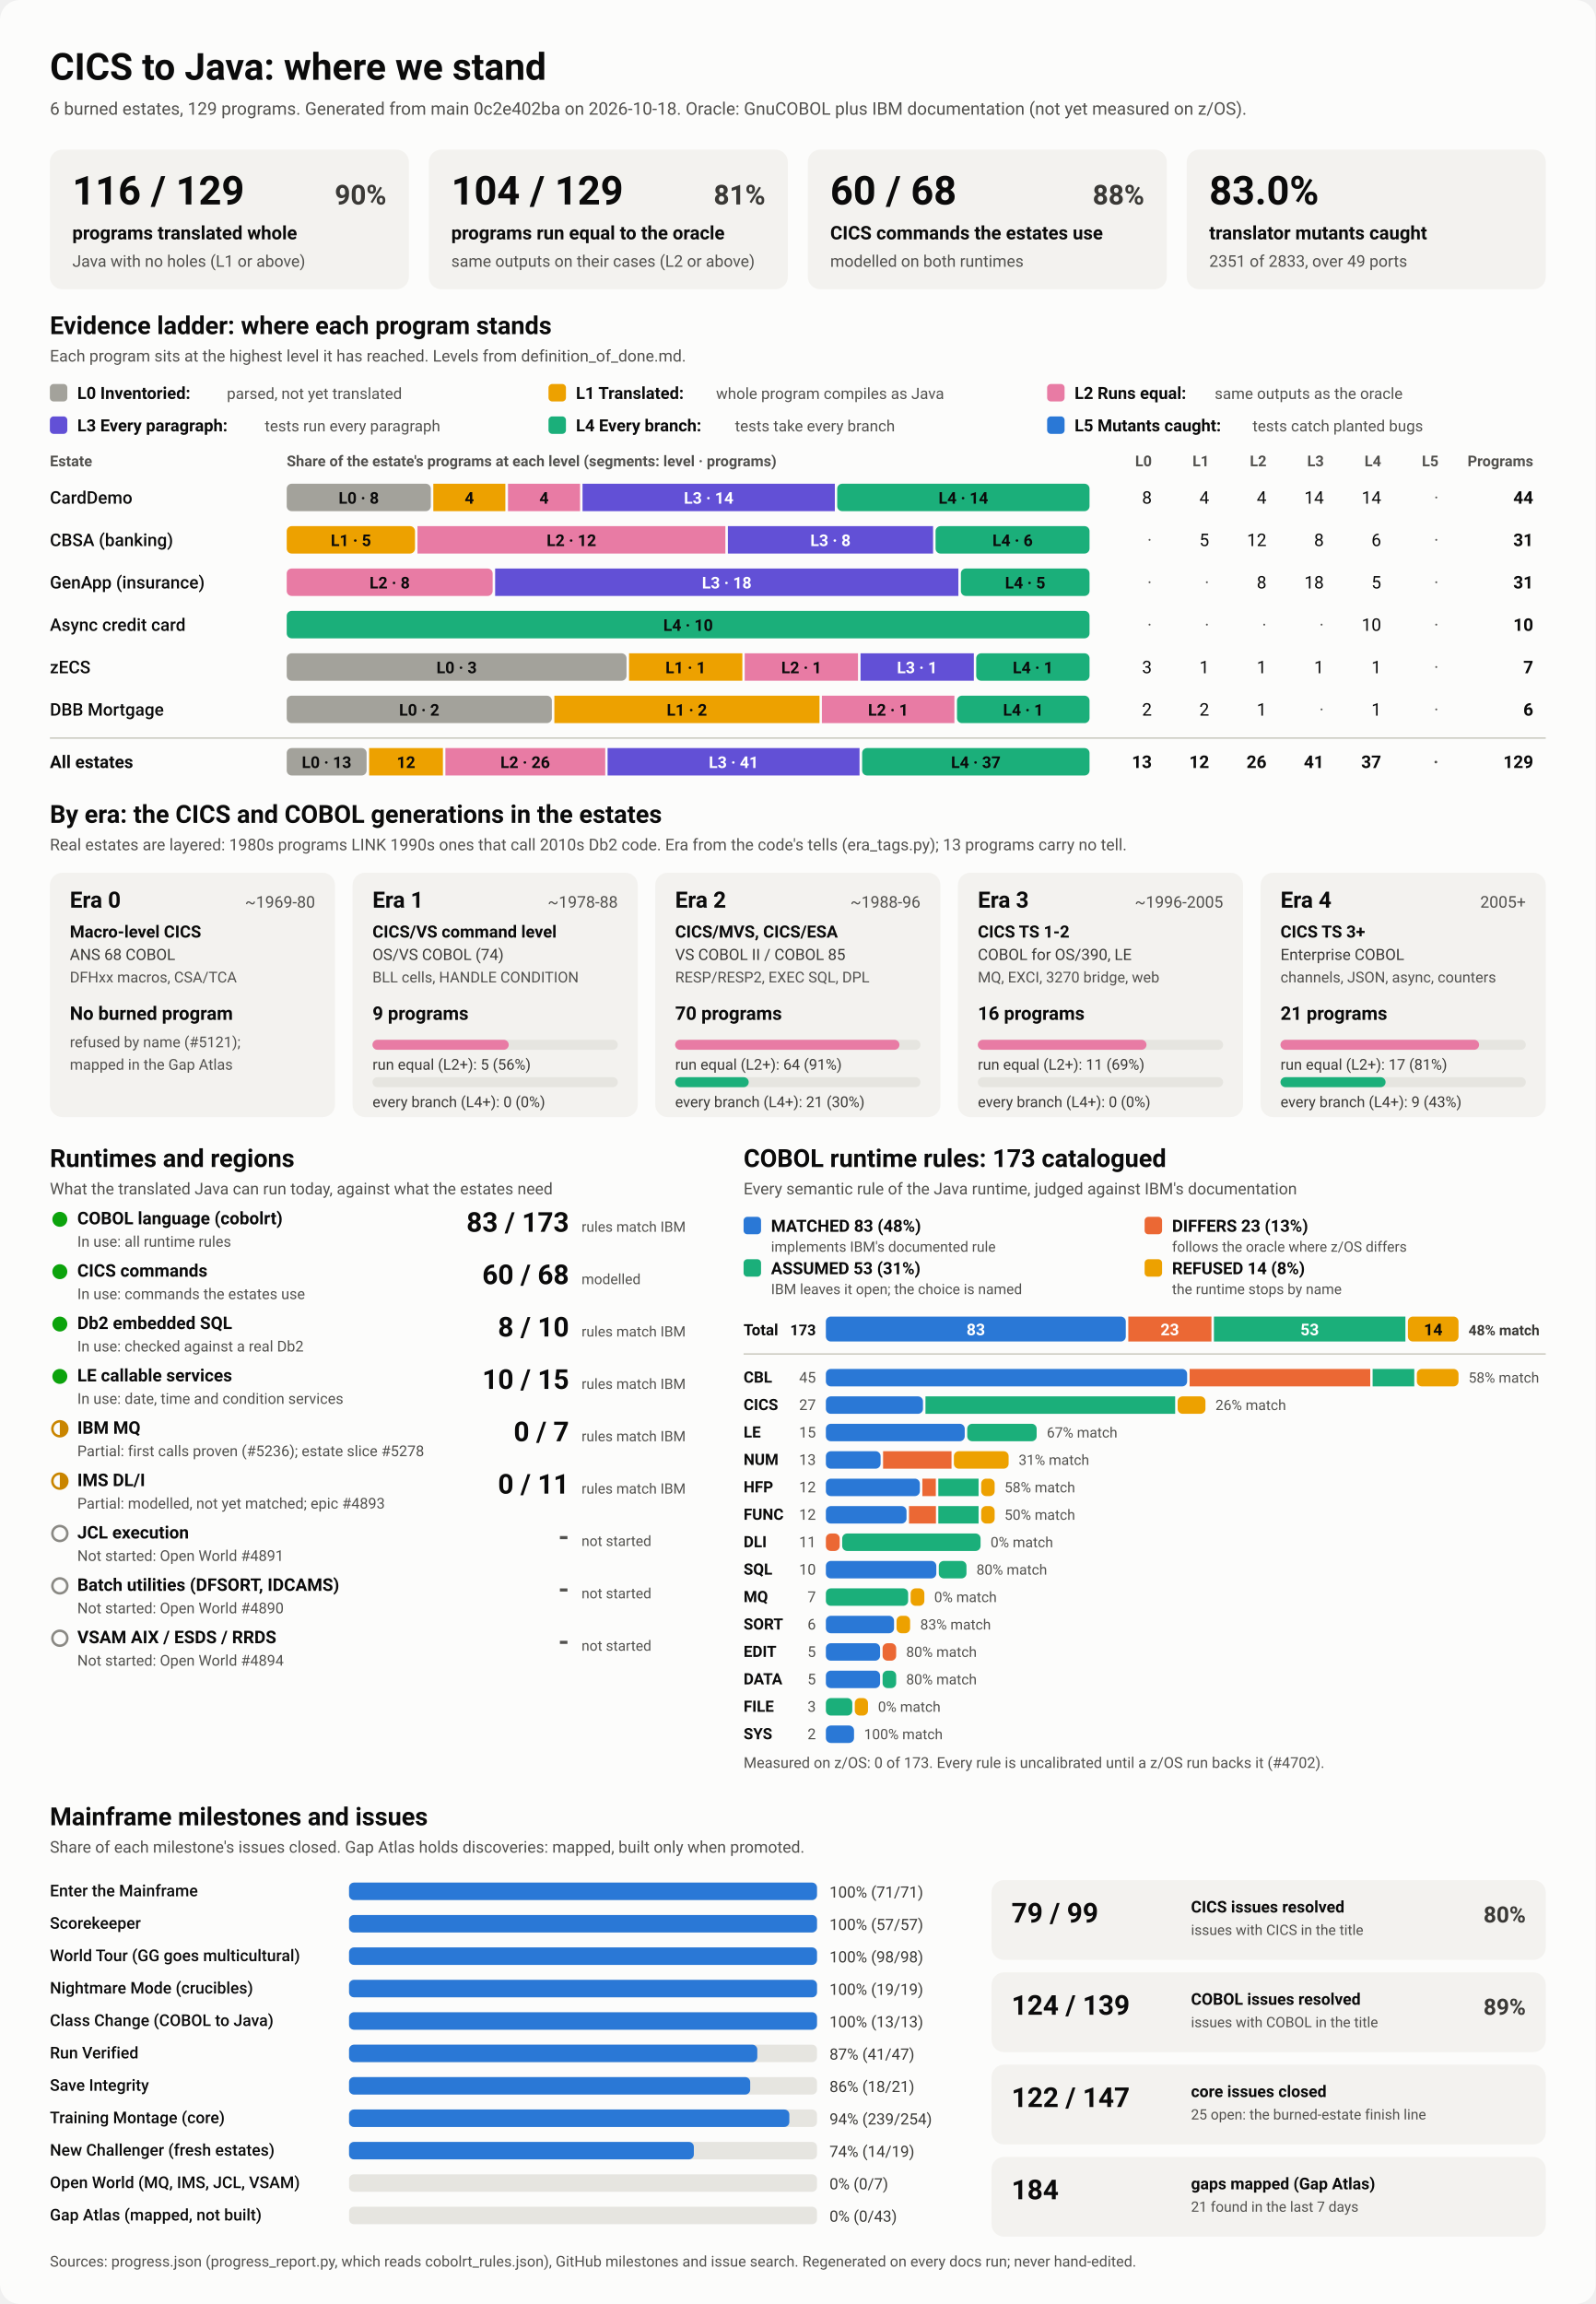
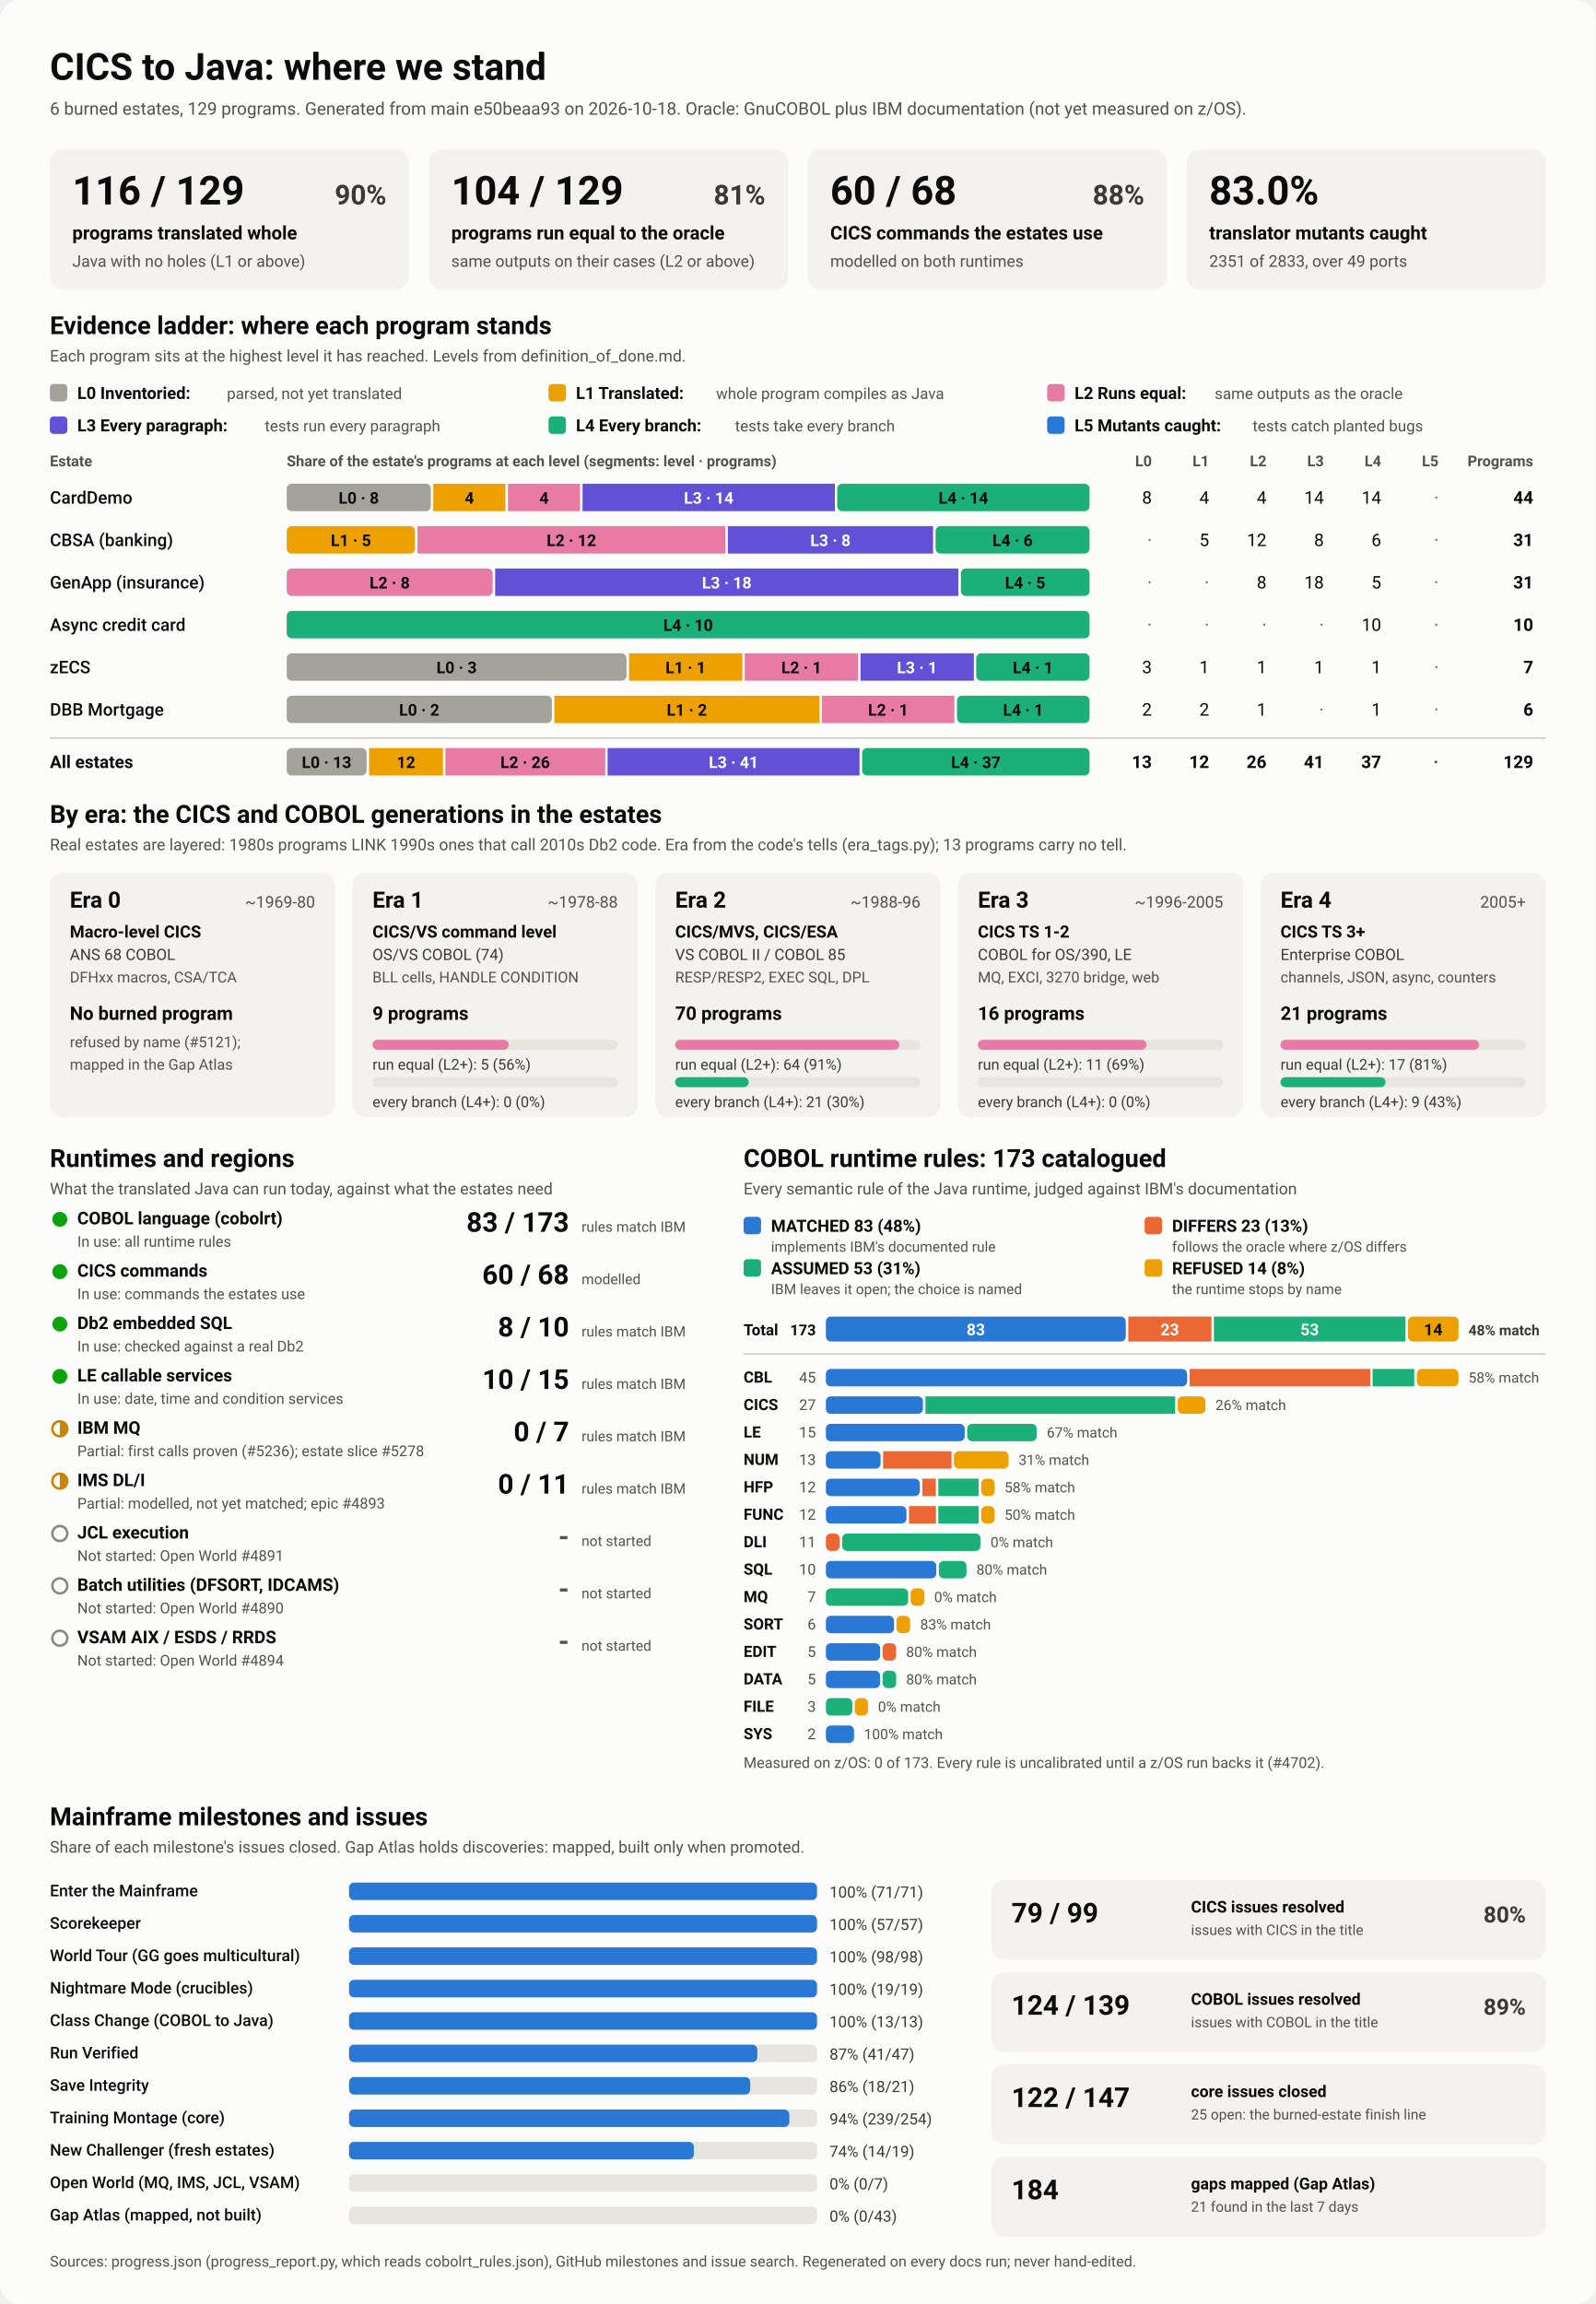
<svg xmlns="http://www.w3.org/2000/svg" viewBox="0 0 1280 1848" width="1280" height="1848" role="img" aria-labelledby="ttl">
  <style>
    svg { font-family: system-ui, -apple-system, 'Segoe UI', Roboto, Helvetica, Arial, sans-serif; }
    .bg { fill: #fcfcfb; }
    .card { fill: #f3f2ef; }
    .track { fill: #e6e5e0; }
    .rule { stroke: #c3c2b7; stroke-width: 1; }
    .t1 { fill: #0b0b0b; } .t2 { fill: #3a3936; } .t3 { fill: #52514e; }
    .on-dark { fill: #ffffff; } .on-light { fill: #0b0b0b; }
    .lv0 { fill: #a3a29b; } .lv1 { fill: #eda100; } .lv2 { fill: #e87ba4; } .lv3 { fill: #6250d6; } .lv4 { fill: #1baf7a; } .lv5 { fill: #2a78d6; } 
    .s0 { fill: #2a78d6; } .s1 { fill: #eb6834; } .s2 { fill: #1baf7a; } .s3 { fill: #eda100; } 
    .prog { fill: #2a78d6; }
    .st-good { fill: #0ca30c; } .st-warn { fill: none; stroke: #c98500; stroke-width: 2; }
    .st-warn-fill { fill: #c98500; } .st-none { fill: none; stroke: #8a8984; stroke-width: 2; }
    @media (prefers-color-scheme: dark) {
      .bg { fill: #1a1a19; } .card { fill: #242422; } .track { fill: #383835; } .rule { stroke: #52514e; }
      .t1 { fill: #f0efec; } .t2 { fill: #dddcd6; } .t3 { fill: #c3c2b7; }
      .on-light { fill: #0b0b0b; } .prog { fill: #3987e5; }
      .lv0 { fill: #6b6a64; } .lv1 { fill: #c98500; } .lv2 { fill: #d55181; } .lv3 { fill: #9085e9; } .lv4 { fill: #199e70; } .lv5 { fill: #3987e5; } 
      .s0 { fill: #3987e5; } .s1 { fill: #d95926; } .s2 { fill: #199e70; } .s3 { fill: #c98500; } 
    }
  </style>
  <rect class="bg" width="1280" height="1848" rx="16" />
  <text x="40.0" y="64.0" class="t1" font-size="30" font-weight="700" text-anchor="start">CICS to Java: where we stand</text>
-   <text x="40.0" y="92.0" class="t3" font-size="14" font-weight="400" text-anchor="start">6 burned estates, 129 programs. Generated from main 0c2e402ba on 2026-10-18. Oracle: GnuCOBOL plus IBM documentation (not yet measured on z/OS).</text>
+   <text x="40.0" y="92.0" class="t3" font-size="14" font-weight="400" text-anchor="start">6 burned estates, 129 programs. Generated from main e50beaa93 on 2026-10-18. Oracle: GnuCOBOL plus IBM documentation (not yet measured on z/OS).</text>
  <rect x="40.0" y="120.0" width="288.0" height="112.0" rx="10" class="card" />
  <text x="58.0" y="164.0" class="t1" font-size="32" font-weight="700" text-anchor="start">116 / 129</text>
  <text x="310.0" y="164.0" class="t2" font-size="22" font-weight="600" text-anchor="end">90%</text>
  <text x="58.0" y="192.0" class="t1" font-size="15" font-weight="600" text-anchor="start">programs translated whole</text>
  <text x="58.0" y="214.0" class="t3" font-size="13" font-weight="400" text-anchor="start">Java with no holes (L1 or above)</text>
  <rect x="344.0" y="120.0" width="288.0" height="112.0" rx="10" class="card" />
  <text x="362.0" y="164.0" class="t1" font-size="32" font-weight="700" text-anchor="start">104 / 129</text>
  <text x="614.0" y="164.0" class="t2" font-size="22" font-weight="600" text-anchor="end">81%</text>
  <text x="362.0" y="192.0" class="t1" font-size="15" font-weight="600" text-anchor="start">programs run equal to the oracle</text>
  <text x="362.0" y="214.0" class="t3" font-size="13" font-weight="400" text-anchor="start">same outputs on their cases (L2 or above)</text>
  <rect x="648.0" y="120.0" width="288.0" height="112.0" rx="10" class="card" />
  <text x="666.0" y="164.0" class="t1" font-size="32" font-weight="700" text-anchor="start">60 / 68</text>
  <text x="918.0" y="164.0" class="t2" font-size="22" font-weight="600" text-anchor="end">88%</text>
  <text x="666.0" y="192.0" class="t1" font-size="15" font-weight="600" text-anchor="start">CICS commands the estates use</text>
  <text x="666.0" y="214.0" class="t3" font-size="13" font-weight="400" text-anchor="start">modelled on both runtimes</text>
  <rect x="952.0" y="120.0" width="288.0" height="112.0" rx="10" class="card" />
  <text x="970.0" y="164.0" class="t1" font-size="32" font-weight="700" text-anchor="start">83.0%</text>
  <text x="970.0" y="192.0" class="t1" font-size="15" font-weight="600" text-anchor="start">translator mutants caught</text>
  <text x="970.0" y="214.0" class="t3" font-size="13" font-weight="400" text-anchor="start">2351 of 2833, over 49 ports</text>
  <text x="40.0" y="268.0" class="t1" font-size="20" font-weight="700" text-anchor="start">Evidence ladder: where each program stands</text>
  <text x="40.0" y="290.0" class="t3" font-size="13" font-weight="400" text-anchor="start">Each program sits at the highest level it has reached. Levels from definition_of_done.md.</text>
  <rect x="40.0" y="308.0" width="14.0" height="14.0" rx="3" class="lv0" />
  <text x="62.0" y="320.0" class="t1" font-size="13.5" font-weight="600" text-anchor="start">L0 Inventoried:</text>
  <text x="182.0" y="320.0" class="t3" font-size="12.5" font-weight="400" text-anchor="start">parsed, not yet translated</text>
  <rect x="440.0" y="308.0" width="14.0" height="14.0" rx="3" class="lv1" />
  <text x="462.0" y="320.0" class="t1" font-size="13.5" font-weight="600" text-anchor="start">L1 Translated:</text>
  <text x="574.4" y="320.0" class="t3" font-size="12.5" font-weight="400" text-anchor="start">whole program compiles as Java</text>
  <rect x="840.0" y="308.0" width="14.0" height="14.0" rx="3" class="lv2" />
  <text x="862.0" y="320.0" class="t1" font-size="13.5" font-weight="600" text-anchor="start">L2 Runs equal:</text>
  <text x="974.4" y="320.0" class="t3" font-size="12.5" font-weight="400" text-anchor="start">same outputs as the oracle</text>
  <rect x="40.0" y="334.0" width="14.0" height="14.0" rx="3" class="lv3" />
  <text x="62.0" y="346.0" class="t1" font-size="13.5" font-weight="600" text-anchor="start">L3 Every paragraph:</text>
  <text x="212.4" y="346.0" class="t3" font-size="12.5" font-weight="400" text-anchor="start">tests run every paragraph</text>
  <rect x="440.0" y="334.0" width="14.0" height="14.0" rx="3" class="lv4" />
  <text x="462.0" y="346.0" class="t1" font-size="13.5" font-weight="600" text-anchor="start">L4 Every branch:</text>
  <text x="589.6" y="346.0" class="t3" font-size="12.5" font-weight="400" text-anchor="start">tests take every branch</text>
  <rect x="840.0" y="334.0" width="14.0" height="14.0" rx="3" class="lv5" />
  <text x="862.0" y="346.0" class="t1" font-size="13.5" font-weight="600" text-anchor="start">L5 Mutants caught:</text>
  <text x="1004.8" y="346.0" class="t3" font-size="12.5" font-weight="400" text-anchor="start">tests catch planted bugs</text>
  <text x="40.0" y="374.0" class="t3" font-size="12" font-weight="600" text-anchor="start">Estate</text>
  <text x="230.0" y="374.0" class="t3" font-size="12" font-weight="600" text-anchor="start">Share of the estate's programs at each level (segments: level · programs)</text>
  <text x="924.0" y="374.0" class="t3" font-size="12" font-weight="600" text-anchor="end">L0</text>
  <text x="970.0" y="374.0" class="t3" font-size="12" font-weight="600" text-anchor="end">L1</text>
  <text x="1016.0" y="374.0" class="t3" font-size="12" font-weight="600" text-anchor="end">L2</text>
  <text x="1062.0" y="374.0" class="t3" font-size="12" font-weight="600" text-anchor="end">L3</text>
  <text x="1108.0" y="374.0" class="t3" font-size="12" font-weight="600" text-anchor="end">L4</text>
  <text x="1154.0" y="374.0" class="t3" font-size="12" font-weight="600" text-anchor="end">L5</text>
  <text x="1230.0" y="374.0" class="t3" font-size="12" font-weight="600" text-anchor="end">Programs</text>
  <text x="40.0" y="404.0" class="t1" font-size="14" font-weight="500" text-anchor="start">CardDemo</text>
  <rect x="230.0" y="388.0" width="115.6" height="22.0" rx="4" class="lv0" />
  <text x="287.8" y="404.0" class="on-light" font-size="13" font-weight="600" text-anchor="middle">L0 · 8</text>
  <rect x="347.6" y="388.0" width="57.8" height="22.0" rx="0" class="lv1" />
  <text x="376.5" y="404.0" class="on-light" font-size="13" font-weight="600" text-anchor="middle">4</text>
  <rect x="407.5" y="388.0" width="57.8" height="22.0" rx="0" class="lv2" />
  <text x="436.4" y="404.0" class="on-light" font-size="13" font-weight="600" text-anchor="middle">4</text>
  <rect x="467.3" y="388.0" width="202.4" height="22.0" rx="0" class="lv3" />
  <text x="568.5" y="404.0" class="on-dark" font-size="13" font-weight="600" text-anchor="middle">L3 · 14</text>
  <rect x="671.6" y="388.0" width="202.4" height="22.0" rx="4" class="lv4" />
  <text x="772.8" y="404.0" class="on-light" font-size="13" font-weight="600" text-anchor="middle">L4 · 14</text>
  <text x="924.0" y="404.0" class="t1" font-size="14" font-weight="400" text-anchor="end">8</text>
  <text x="970.0" y="404.0" class="t1" font-size="14" font-weight="400" text-anchor="end">4</text>
  <text x="1016.0" y="404.0" class="t1" font-size="14" font-weight="400" text-anchor="end">4</text>
  <text x="1062.0" y="404.0" class="t1" font-size="14" font-weight="400" text-anchor="end">14</text>
  <text x="1108.0" y="404.0" class="t1" font-size="14" font-weight="400" text-anchor="end">14</text>
  <text x="1154.0" y="404.0" class="t3" font-size="14" font-weight="400" text-anchor="end">·</text>
  <text x="1230.0" y="404.0" class="t1" font-size="14" font-weight="700" text-anchor="end">44</text>
  <text x="40.0" y="438.0" class="t1" font-size="14" font-weight="500" text-anchor="start">CBSA (banking)</text>
  <rect x="230.0" y="422.0" width="102.9" height="22.0" rx="4" class="lv1" />
  <text x="281.5" y="438.0" class="on-light" font-size="13" font-weight="600" text-anchor="middle">L1 · 5</text>
  <rect x="334.9" y="422.0" width="247.0" height="22.0" rx="0" class="lv2" />
  <text x="458.4" y="438.0" class="on-light" font-size="13" font-weight="600" text-anchor="middle">L2 · 12</text>
  <rect x="583.9" y="422.0" width="164.6" height="22.0" rx="0" class="lv3" />
  <text x="666.2" y="438.0" class="on-dark" font-size="13" font-weight="600" text-anchor="middle">L3 · 8</text>
  <rect x="750.5" y="422.0" width="123.5" height="22.0" rx="4" class="lv4" />
  <text x="812.3" y="438.0" class="on-light" font-size="13" font-weight="600" text-anchor="middle">L4 · 6</text>
  <text x="924.0" y="438.0" class="t3" font-size="14" font-weight="400" text-anchor="end">·</text>
  <text x="970.0" y="438.0" class="t1" font-size="14" font-weight="400" text-anchor="end">5</text>
  <text x="1016.0" y="438.0" class="t1" font-size="14" font-weight="400" text-anchor="end">12</text>
  <text x="1062.0" y="438.0" class="t1" font-size="14" font-weight="400" text-anchor="end">8</text>
  <text x="1108.0" y="438.0" class="t1" font-size="14" font-weight="400" text-anchor="end">6</text>
  <text x="1154.0" y="438.0" class="t3" font-size="14" font-weight="400" text-anchor="end">·</text>
  <text x="1230.0" y="438.0" class="t1" font-size="14" font-weight="700" text-anchor="end">31</text>
  <text x="40.0" y="472.0" class="t1" font-size="14" font-weight="500" text-anchor="start">GenApp (insurance)</text>
  <rect x="230.0" y="456.0" width="165.2" height="22.0" rx="4" class="lv2" />
  <text x="312.6" y="472.0" class="on-light" font-size="13" font-weight="600" text-anchor="middle">L2 · 8</text>
  <rect x="397.2" y="456.0" width="371.6" height="22.0" rx="0" class="lv3" />
  <text x="583.0" y="472.0" class="on-dark" font-size="13" font-weight="600" text-anchor="middle">L3 · 18</text>
  <rect x="770.8" y="456.0" width="103.2" height="22.0" rx="4" class="lv4" />
  <text x="822.4" y="472.0" class="on-light" font-size="13" font-weight="600" text-anchor="middle">L4 · 5</text>
  <text x="924.0" y="472.0" class="t3" font-size="14" font-weight="400" text-anchor="end">·</text>
  <text x="970.0" y="472.0" class="t3" font-size="14" font-weight="400" text-anchor="end">·</text>
  <text x="1016.0" y="472.0" class="t1" font-size="14" font-weight="400" text-anchor="end">8</text>
  <text x="1062.0" y="472.0" class="t1" font-size="14" font-weight="400" text-anchor="end">18</text>
  <text x="1108.0" y="472.0" class="t1" font-size="14" font-weight="400" text-anchor="end">5</text>
  <text x="1154.0" y="472.0" class="t3" font-size="14" font-weight="400" text-anchor="end">·</text>
  <text x="1230.0" y="472.0" class="t1" font-size="14" font-weight="700" text-anchor="end">31</text>
  <text x="40.0" y="506.0" class="t1" font-size="14" font-weight="500" text-anchor="start">Async credit card</text>
  <rect x="230.0" y="490.0" width="644.0" height="22.0" rx="4" class="lv4" />
  <text x="552.0" y="506.0" class="on-light" font-size="13" font-weight="600" text-anchor="middle">L4 · 10</text>
  <text x="924.0" y="506.0" class="t3" font-size="14" font-weight="400" text-anchor="end">·</text>
  <text x="970.0" y="506.0" class="t3" font-size="14" font-weight="400" text-anchor="end">·</text>
  <text x="1016.0" y="506.0" class="t3" font-size="14" font-weight="400" text-anchor="end">·</text>
  <text x="1062.0" y="506.0" class="t3" font-size="14" font-weight="400" text-anchor="end">·</text>
  <text x="1108.0" y="506.0" class="t1" font-size="14" font-weight="400" text-anchor="end">10</text>
  <text x="1154.0" y="506.0" class="t3" font-size="14" font-weight="400" text-anchor="end">·</text>
  <text x="1230.0" y="506.0" class="t1" font-size="14" font-weight="700" text-anchor="end">10</text>
  <text x="40.0" y="540.0" class="t1" font-size="14" font-weight="500" text-anchor="start">zECS</text>
  <rect x="230.0" y="524.0" width="272.6" height="22.0" rx="4" class="lv0" />
  <text x="366.3" y="540.0" class="on-light" font-size="13" font-weight="600" text-anchor="middle">L0 · 3</text>
  <rect x="504.6" y="524.0" width="90.9" height="22.0" rx="0" class="lv1" />
  <text x="550.0" y="540.0" class="on-light" font-size="13" font-weight="600" text-anchor="middle">L1 · 1</text>
  <rect x="597.4" y="524.0" width="90.9" height="22.0" rx="0" class="lv2" />
  <text x="642.9" y="540.0" class="on-light" font-size="13" font-weight="600" text-anchor="middle">L2 · 1</text>
  <rect x="690.3" y="524.0" width="90.9" height="22.0" rx="0" class="lv3" />
  <text x="735.7" y="540.0" class="on-dark" font-size="13" font-weight="600" text-anchor="middle">L3 · 1</text>
  <rect x="783.1" y="524.0" width="90.9" height="22.0" rx="4" class="lv4" />
  <text x="828.6" y="540.0" class="on-light" font-size="13" font-weight="600" text-anchor="middle">L4 · 1</text>
  <text x="924.0" y="540.0" class="t1" font-size="14" font-weight="400" text-anchor="end">3</text>
  <text x="970.0" y="540.0" class="t1" font-size="14" font-weight="400" text-anchor="end">1</text>
  <text x="1016.0" y="540.0" class="t1" font-size="14" font-weight="400" text-anchor="end">1</text>
  <text x="1062.0" y="540.0" class="t1" font-size="14" font-weight="400" text-anchor="end">1</text>
  <text x="1108.0" y="540.0" class="t1" font-size="14" font-weight="400" text-anchor="end">1</text>
  <text x="1154.0" y="540.0" class="t3" font-size="14" font-weight="400" text-anchor="end">·</text>
  <text x="1230.0" y="540.0" class="t1" font-size="14" font-weight="700" text-anchor="end">7</text>
  <text x="40.0" y="574.0" class="t1" font-size="14" font-weight="500" text-anchor="start">DBB Mortgage</text>
  <rect x="230.0" y="558.0" width="212.7" height="22.0" rx="4" class="lv0" />
  <text x="336.3" y="574.0" class="on-light" font-size="13" font-weight="600" text-anchor="middle">L0 · 2</text>
  <rect x="444.7" y="558.0" width="212.7" height="22.0" rx="0" class="lv1" />
  <text x="551.0" y="574.0" class="on-light" font-size="13" font-weight="600" text-anchor="middle">L1 · 2</text>
  <rect x="659.3" y="558.0" width="106.3" height="22.0" rx="0" class="lv2" />
  <text x="712.5" y="574.0" class="on-light" font-size="13" font-weight="600" text-anchor="middle">L2 · 1</text>
  <rect x="767.7" y="558.0" width="106.3" height="22.0" rx="4" class="lv4" />
  <text x="820.8" y="574.0" class="on-light" font-size="13" font-weight="600" text-anchor="middle">L4 · 1</text>
  <text x="924.0" y="574.0" class="t1" font-size="14" font-weight="400" text-anchor="end">2</text>
  <text x="970.0" y="574.0" class="t1" font-size="14" font-weight="400" text-anchor="end">2</text>
  <text x="1016.0" y="574.0" class="t1" font-size="14" font-weight="400" text-anchor="end">1</text>
  <text x="1062.0" y="574.0" class="t3" font-size="14" font-weight="400" text-anchor="end">·</text>
  <text x="1108.0" y="574.0" class="t1" font-size="14" font-weight="400" text-anchor="end">1</text>
  <text x="1154.0" y="574.0" class="t3" font-size="14" font-weight="400" text-anchor="end">·</text>
  <text x="1230.0" y="574.0" class="t1" font-size="14" font-weight="700" text-anchor="end">6</text>
  <line x1="40" x2="1240" y1="592" y2="592" class="rule" />
  <text x="40.0" y="616.0" class="t1" font-size="14" font-weight="700" text-anchor="start">All estates</text>
  <rect x="230.0" y="600.0" width="64.1" height="22.0" rx="4" class="lv0" />
  <text x="262.0" y="616.0" class="on-light" font-size="13" font-weight="600" text-anchor="middle">L0 · 13</text>
  <rect x="296.1" y="600.0" width="59.2" height="22.0" rx="0" class="lv1" />
  <text x="325.7" y="616.0" class="on-light" font-size="13" font-weight="600" text-anchor="middle">12</text>
  <rect x="357.3" y="600.0" width="128.2" height="22.0" rx="0" class="lv2" />
  <text x="421.3" y="616.0" class="on-light" font-size="13" font-weight="600" text-anchor="middle">L2 · 26</text>
  <rect x="487.4" y="600.0" width="202.1" height="22.0" rx="0" class="lv3" />
  <text x="588.5" y="616.0" class="on-dark" font-size="13" font-weight="600" text-anchor="middle">L3 · 41</text>
  <rect x="691.6" y="600.0" width="182.4" height="22.0" rx="4" class="lv4" />
  <text x="782.8" y="616.0" class="on-light" font-size="13" font-weight="600" text-anchor="middle">L4 · 37</text>
  <text x="924.0" y="616.0" class="t1" font-size="14" font-weight="700" text-anchor="end">13</text>
  <text x="970.0" y="616.0" class="t1" font-size="14" font-weight="700" text-anchor="end">12</text>
  <text x="1016.0" y="616.0" class="t1" font-size="14" font-weight="700" text-anchor="end">26</text>
  <text x="1062.0" y="616.0" class="t1" font-size="14" font-weight="700" text-anchor="end">41</text>
  <text x="1108.0" y="616.0" class="t1" font-size="14" font-weight="700" text-anchor="end">37</text>
  <text x="1154.0" y="616.0" class="t3" font-size="14" font-weight="700" text-anchor="end">·</text>
  <text x="1230.0" y="616.0" class="t1" font-size="14" font-weight="700" text-anchor="end">129</text>
  <text x="40.0" y="660.0" class="t1" font-size="20" font-weight="700" text-anchor="start">By era: the CICS and COBOL generations in the estates</text>
  <text x="40.0" y="682.0" class="t3" font-size="13" font-weight="400" text-anchor="start">Real estates are layered: 1980s programs LINK 1990s ones that call 2010s Db2 code. Era from the code's tells (era_tags.py); 13 programs carry no tell.</text>
  <rect x="40.0" y="700.0" width="228.8" height="196.0" rx="10" class="card" />
  <text x="56.0" y="728.0" class="t1" font-size="18" font-weight="700" text-anchor="start">Era 0</text>
  <text x="252.8" y="728.0" class="t3" font-size="13" font-weight="400" text-anchor="end">~1969-80</text>
  <text x="56.0" y="752.0" class="t1" font-size="13.5" font-weight="600" text-anchor="start">Macro-level CICS</text>
  <text x="56.0" y="770.0" class="t2" font-size="12.5" font-weight="400" text-anchor="start">ANS 68 COBOL</text>
  <text x="56.0" y="788.0" class="t3" font-size="12" font-weight="400" text-anchor="start">DFHxx macros, CSA/TCA</text>
  <text x="56.0" y="818.0" class="t1" font-size="15" font-weight="700" text-anchor="start">No burned program</text>
  <text x="56.0" y="840.0" class="t3" font-size="12" font-weight="400" text-anchor="start">refused by name (#5121);</text>
  <text x="56.0" y="858.0" class="t3" font-size="12" font-weight="400" text-anchor="start">mapped in the Gap Atlas</text>
  <rect x="282.8" y="700.0" width="228.8" height="196.0" rx="10" class="card" />
  <text x="298.8" y="728.0" class="t1" font-size="18" font-weight="700" text-anchor="start">Era 1</text>
  <text x="495.6" y="728.0" class="t3" font-size="13" font-weight="400" text-anchor="end">~1978-88</text>
  <text x="298.8" y="752.0" class="t1" font-size="13.5" font-weight="600" text-anchor="start">CICS/VS command level</text>
  <text x="298.8" y="770.0" class="t2" font-size="12.5" font-weight="400" text-anchor="start">OS/VS COBOL (74)</text>
  <text x="298.8" y="788.0" class="t3" font-size="12" font-weight="400" text-anchor="start">BLL cells, HANDLE CONDITION</text>
  <text x="298.8" y="818.0" class="t1" font-size="15" font-weight="700" text-anchor="start">9 programs</text>
  <rect x="298.8" y="834.0" width="196.8" height="8.0" rx="4" class="track" />
  <rect x="298.8" y="834.0" width="109.3" height="8.0" rx="4" class="lv2" />
  <text x="298.8" y="858.0" class="t2" font-size="12" font-weight="400" text-anchor="start">run equal (L2+): 5 (56%)</text>
  <rect x="298.8" y="864.0" width="196.8" height="8.0" rx="4" class="track" />
  <text x="298.8" y="888.0" class="t2" font-size="12" font-weight="400" text-anchor="start">every branch (L4+): 0 (0%)</text>
  <rect x="525.6" y="700.0" width="228.8" height="196.0" rx="10" class="card" />
  <text x="541.6" y="728.0" class="t1" font-size="18" font-weight="700" text-anchor="start">Era 2</text>
  <text x="738.4" y="728.0" class="t3" font-size="13" font-weight="400" text-anchor="end">~1988-96</text>
  <text x="541.6" y="752.0" class="t1" font-size="13.5" font-weight="600" text-anchor="start">CICS/MVS, CICS/ESA</text>
  <text x="541.6" y="770.0" class="t2" font-size="12.5" font-weight="400" text-anchor="start">VS COBOL II / COBOL 85</text>
  <text x="541.6" y="788.0" class="t3" font-size="12" font-weight="400" text-anchor="start">RESP/RESP2, EXEC SQL, DPL</text>
  <text x="541.6" y="818.0" class="t1" font-size="15" font-weight="700" text-anchor="start">70 programs</text>
  <rect x="541.6" y="834.0" width="196.8" height="8.0" rx="4" class="track" />
  <rect x="541.6" y="834.0" width="179.9" height="8.0" rx="4" class="lv2" />
  <text x="541.6" y="858.0" class="t2" font-size="12" font-weight="400" text-anchor="start">run equal (L2+): 64 (91%)</text>
  <rect x="541.6" y="864.0" width="196.8" height="8.0" rx="4" class="track" />
  <rect x="541.6" y="864.0" width="59.0" height="8.0" rx="4" class="lv4" />
  <text x="541.6" y="888.0" class="t2" font-size="12" font-weight="400" text-anchor="start">every branch (L4+): 21 (30%)</text>
  <rect x="768.4" y="700.0" width="228.8" height="196.0" rx="10" class="card" />
  <text x="784.4" y="728.0" class="t1" font-size="18" font-weight="700" text-anchor="start">Era 3</text>
  <text x="981.2" y="728.0" class="t3" font-size="13" font-weight="400" text-anchor="end">~1996-2005</text>
  <text x="784.4" y="752.0" class="t1" font-size="13.5" font-weight="600" text-anchor="start">CICS TS 1-2</text>
  <text x="784.4" y="770.0" class="t2" font-size="12.5" font-weight="400" text-anchor="start">COBOL for OS/390, LE</text>
  <text x="784.4" y="788.0" class="t3" font-size="12" font-weight="400" text-anchor="start">MQ, EXCI, 3270 bridge, web</text>
  <text x="784.4" y="818.0" class="t1" font-size="15" font-weight="700" text-anchor="start">16 programs</text>
  <rect x="784.4" y="834.0" width="196.8" height="8.0" rx="4" class="track" />
  <rect x="784.4" y="834.0" width="135.3" height="8.0" rx="4" class="lv2" />
  <text x="784.4" y="858.0" class="t2" font-size="12" font-weight="400" text-anchor="start">run equal (L2+): 11 (69%)</text>
  <rect x="784.4" y="864.0" width="196.8" height="8.0" rx="4" class="track" />
  <text x="784.4" y="888.0" class="t2" font-size="12" font-weight="400" text-anchor="start">every branch (L4+): 0 (0%)</text>
  <rect x="1011.2" y="700.0" width="228.8" height="196.0" rx="10" class="card" />
  <text x="1027.2" y="728.0" class="t1" font-size="18" font-weight="700" text-anchor="start">Era 4</text>
  <text x="1224.0" y="728.0" class="t3" font-size="13" font-weight="400" text-anchor="end">2005+</text>
  <text x="1027.2" y="752.0" class="t1" font-size="13.5" font-weight="600" text-anchor="start">CICS TS 3+</text>
  <text x="1027.2" y="770.0" class="t2" font-size="12.5" font-weight="400" text-anchor="start">Enterprise COBOL</text>
  <text x="1027.2" y="788.0" class="t3" font-size="12" font-weight="400" text-anchor="start">channels, JSON, async, counters</text>
  <text x="1027.2" y="818.0" class="t1" font-size="15" font-weight="700" text-anchor="start">21 programs</text>
  <rect x="1027.2" y="834.0" width="196.8" height="8.0" rx="4" class="track" />
  <rect x="1027.2" y="834.0" width="159.3" height="8.0" rx="4" class="lv2" />
  <text x="1027.2" y="858.0" class="t2" font-size="12" font-weight="400" text-anchor="start">run equal (L2+): 17 (81%)</text>
  <rect x="1027.2" y="864.0" width="196.8" height="8.0" rx="4" class="track" />
  <rect x="1027.2" y="864.0" width="84.3" height="8.0" rx="4" class="lv4" />
  <text x="1027.2" y="888.0" class="t2" font-size="12" font-weight="400" text-anchor="start">every branch (L4+): 9 (43%)</text>
  <text x="40.0" y="936.0" class="t1" font-size="20" font-weight="700" text-anchor="start">Runtimes and regions</text>
  <text x="40.0" y="958.0" class="t3" font-size="13" font-weight="400" text-anchor="start">What the translated Java can run today, against what the estates need</text>
  <circle cx="48" cy="978" r="6" class="st-good" />
  <text x="62.0" y="982.0" class="t1" font-size="14" font-weight="600" text-anchor="start">COBOL language (cobolrt)</text>
  <text x="62.0" y="1000.0" class="t3" font-size="12" font-weight="400" text-anchor="start">In use: all runtime rules</text>
  <text x="456.5" y="988.0" class="t1" font-size="22" font-weight="700" text-anchor="end">83 / 173</text>
  <text x="466.5" y="988.0" class="t3" font-size="11.5" font-weight="400" text-anchor="start">rules match IBM</text>
  <circle cx="48" cy="1020" r="6" class="st-good" />
  <text x="62.0" y="1024.0" class="t1" font-size="14" font-weight="600" text-anchor="start">CICS commands</text>
  <text x="62.0" y="1042.0" class="t3" font-size="12" font-weight="400" text-anchor="start">In use: commands the estates use</text>
  <text x="456.5" y="1030.0" class="t1" font-size="22" font-weight="700" text-anchor="end">60 / 68</text>
  <text x="466.5" y="1030.0" class="t3" font-size="11.5" font-weight="400" text-anchor="start">modelled</text>
  <circle cx="48" cy="1062" r="6" class="st-good" />
  <text x="62.0" y="1066.0" class="t1" font-size="14" font-weight="600" text-anchor="start">Db2 embedded SQL</text>
  <text x="62.0" y="1084.0" class="t3" font-size="12" font-weight="400" text-anchor="start">In use: checked against a real Db2</text>
  <text x="456.5" y="1072.0" class="t1" font-size="22" font-weight="700" text-anchor="end">8 / 10</text>
  <text x="466.5" y="1072.0" class="t3" font-size="11.5" font-weight="400" text-anchor="start">rules match IBM</text>
  <circle cx="48" cy="1104" r="6" class="st-good" />
  <text x="62.0" y="1108.0" class="t1" font-size="14" font-weight="600" text-anchor="start">LE callable services</text>
  <text x="62.0" y="1126.0" class="t3" font-size="12" font-weight="400" text-anchor="start">In use: date, time and condition services</text>
  <text x="456.5" y="1114.0" class="t1" font-size="22" font-weight="700" text-anchor="end">10 / 15</text>
  <text x="466.5" y="1114.0" class="t3" font-size="11.5" font-weight="400" text-anchor="start">rules match IBM</text>
  <circle cx="48" cy="1146" r="6" class="st-warn" />
  <path d="M 48 1140 A 6 6 0 0 1 48 1152 Z" class="st-warn-fill" />
  <text x="62.0" y="1150.0" class="t1" font-size="14" font-weight="600" text-anchor="start">IBM MQ</text>
  <text x="62.0" y="1168.0" class="t3" font-size="12" font-weight="400" text-anchor="start">Partial: first calls proven (#5236); estate slice #5278</text>
  <text x="456.5" y="1156.0" class="t1" font-size="22" font-weight="700" text-anchor="end">0 / 7</text>
  <text x="466.5" y="1156.0" class="t3" font-size="11.5" font-weight="400" text-anchor="start">rules match IBM</text>
  <circle cx="48" cy="1188" r="6" class="st-warn" />
  <path d="M 48 1182 A 6 6 0 0 1 48 1194 Z" class="st-warn-fill" />
  <text x="62.0" y="1192.0" class="t1" font-size="14" font-weight="600" text-anchor="start">IMS DL/I</text>
  <text x="62.0" y="1210.0" class="t3" font-size="12" font-weight="400" text-anchor="start">Partial: modelled, not yet matched; epic #4893</text>
  <text x="456.5" y="1198.0" class="t1" font-size="22" font-weight="700" text-anchor="end">0 / 11</text>
  <text x="466.5" y="1198.0" class="t3" font-size="11.5" font-weight="400" text-anchor="start">rules match IBM</text>
  <circle cx="48" cy="1230" r="6" class="st-none" />
  <text x="62.0" y="1234.0" class="t1" font-size="14" font-weight="600" text-anchor="start">JCL execution</text>
  <text x="62.0" y="1252.0" class="t3" font-size="12" font-weight="400" text-anchor="start">Not started: Open World #4891</text>
  <text x="456.5" y="1240.0" class="t3" font-size="22" font-weight="700" text-anchor="end">-</text>
  <text x="466.5" y="1240.0" class="t3" font-size="11.5" font-weight="400" text-anchor="start">not started</text>
  <circle cx="48" cy="1272" r="6" class="st-none" />
  <text x="62.0" y="1276.0" class="t1" font-size="14" font-weight="600" text-anchor="start">Batch utilities (DFSORT, IDCAMS)</text>
  <text x="62.0" y="1294.0" class="t3" font-size="12" font-weight="400" text-anchor="start">Not started: Open World #4890</text>
  <text x="456.5" y="1282.0" class="t3" font-size="22" font-weight="700" text-anchor="end">-</text>
  <text x="466.5" y="1282.0" class="t3" font-size="11.5" font-weight="400" text-anchor="start">not started</text>
  <circle cx="48" cy="1314" r="6" class="st-none" />
  <text x="62.0" y="1318.0" class="t1" font-size="14" font-weight="600" text-anchor="start">VSAM AIX / ESDS / RRDS</text>
  <text x="62.0" y="1336.0" class="t3" font-size="12" font-weight="400" text-anchor="start">Not started: Open World #4894</text>
  <text x="456.5" y="1324.0" class="t3" font-size="22" font-weight="700" text-anchor="end">-</text>
  <text x="466.5" y="1324.0" class="t3" font-size="11.5" font-weight="400" text-anchor="start">not started</text>
  <text x="596.5" y="936.0" class="t1" font-size="20" font-weight="700" text-anchor="start">COBOL runtime rules: 173 catalogued</text>
  <text x="596.5" y="958.0" class="t3" font-size="13" font-weight="400" text-anchor="start">Every semantic rule of the Java runtime, judged against IBM's documentation</text>
  <rect x="596.5" y="976.0" width="14.0" height="14.0" rx="3" class="s0" />
  <text x="618.5" y="988.0" class="t1" font-size="13.5" font-weight="600" text-anchor="start">MATCHED  83 (48%)</text>
  <text x="618.5" y="1004.0" class="t3" font-size="11.5" font-weight="400" text-anchor="start">implements IBM's documented rule</text>
  <rect x="918.2" y="976.0" width="14.0" height="14.0" rx="3" class="s1" />
  <text x="940.2" y="988.0" class="t1" font-size="13.5" font-weight="600" text-anchor="start">DIFFERS  23 (13%)</text>
  <text x="940.2" y="1004.0" class="t3" font-size="11.5" font-weight="400" text-anchor="start">follows the oracle where z/OS differs</text>
  <rect x="596.5" y="1010.0" width="14.0" height="14.0" rx="3" class="s2" />
  <text x="618.5" y="1022.0" class="t1" font-size="13.5" font-weight="600" text-anchor="start">ASSUMED  53 (31%)</text>
  <text x="618.5" y="1038.0" class="t3" font-size="11.5" font-weight="400" text-anchor="start">IBM leaves it open; the choice is named</text>
  <rect x="918.2" y="1010.0" width="14.0" height="14.0" rx="3" class="s3" />
  <text x="940.2" y="1022.0" class="t1" font-size="13.5" font-weight="600" text-anchor="start">REFUSED  14 (8%)</text>
  <text x="940.2" y="1038.0" class="t3" font-size="11.5" font-weight="400" text-anchor="start">the runtime stops by name</text>
  <text x="596.5" y="1071.0" class="t1" font-size="12.5" font-weight="700" text-anchor="start">Total</text>
  <text x="654.5" y="1071.0" class="t1" font-size="12" font-weight="700" text-anchor="end">173</text>
  <rect x="662.5" y="1056.0" width="240.6" height="20.0" rx="4" class="s0" />
  <text x="782.8" y="1071.0" class="on-dark" font-size="13" font-weight="600" text-anchor="middle">83</text>
  <rect x="905.1" y="1056.0" width="66.7" height="20.0" rx="0" class="s1" />
  <text x="938.4" y="1071.0" class="on-dark" font-size="13" font-weight="600" text-anchor="middle">23</text>
  <rect x="973.8" y="1056.0" width="153.6" height="20.0" rx="0" class="s2" />
  <text x="1050.6" y="1071.0" class="on-dark" font-size="13" font-weight="600" text-anchor="middle">53</text>
  <rect x="1129.4" y="1056.0" width="40.6" height="20.0" rx="4" class="s3" />
  <text x="1149.7" y="1071.0" class="on-light" font-size="13" font-weight="600" text-anchor="middle">14</text>
  <text x="1178.0" y="1071.0" class="t2" font-size="11.5" font-weight="600" text-anchor="start">48% match</text>
  <line x1="596.5" x2="1240.0" y1="1086" y2="1086" class="rule" />
  <text x="596.5" y="1109.0" class="t1" font-size="12.5" font-weight="600" text-anchor="start">CBL</text>
  <text x="654.5" y="1109.0" class="t3" font-size="12" font-weight="400" text-anchor="end">45</text>
  <rect x="662.5" y="1098.0" width="289.8" height="14.0" rx="4" class="s0" />
  <rect x="954.3" y="1098.0" width="144.9" height="14.0" rx="0" class="s1" />
  <rect x="1101.1" y="1098.0" width="33.4" height="14.0" rx="0" class="s2" />
  <rect x="1136.6" y="1098.0" width="33.4" height="14.0" rx="4" class="s3" />
  <text x="1178.0" y="1109.0" class="t3" font-size="11.5" font-weight="400" text-anchor="start">58% match</text>
  <text x="596.5" y="1131.0" class="t1" font-size="12.5" font-weight="600" text-anchor="start">CICS</text>
  <text x="654.5" y="1131.0" class="t3" font-size="12" font-weight="400" text-anchor="end">27</text>
  <rect x="662.5" y="1120.0" width="77.9" height="14.0" rx="4" class="s0" />
  <rect x="742.4" y="1120.0" width="200.3" height="14.0" rx="0" class="s2" />
  <rect x="944.7" y="1120.0" width="22.3" height="14.0" rx="4" class="s3" />
  <text x="975.0" y="1131.0" class="t3" font-size="11.5" font-weight="400" text-anchor="start">26% match</text>
  <text x="596.5" y="1153.0" class="t1" font-size="12.5" font-weight="600" text-anchor="start">LE</text>
  <text x="654.5" y="1153.0" class="t3" font-size="12" font-weight="400" text-anchor="end">15</text>
  <rect x="662.5" y="1142.0" width="111.4" height="14.0" rx="4" class="s0" />
  <rect x="775.9" y="1142.0" width="55.7" height="14.0" rx="4" class="s2" />
  <text x="839.7" y="1153.0" class="t3" font-size="11.5" font-weight="400" text-anchor="start">67% match</text>
  <text x="596.5" y="1175.0" class="t1" font-size="12.5" font-weight="600" text-anchor="start">NUM</text>
  <text x="654.5" y="1175.0" class="t3" font-size="12" font-weight="400" text-anchor="end">13</text>
  <rect x="662.5" y="1164.0" width="43.9" height="14.0" rx="4" class="s0" />
  <rect x="708.4" y="1164.0" width="54.9" height="14.0" rx="0" class="s1" />
  <rect x="765.2" y="1164.0" width="43.9" height="14.0" rx="4" class="s3" />
  <text x="817.1" y="1175.0" class="t3" font-size="11.5" font-weight="400" text-anchor="start">31% match</text>
  <text x="596.5" y="1197.0" class="t1" font-size="12.5" font-weight="600" text-anchor="start">HFP</text>
  <text x="654.5" y="1197.0" class="t3" font-size="12" font-weight="400" text-anchor="end">12</text>
  <rect x="662.5" y="1186.0" width="75.4" height="14.0" rx="4" class="s0" />
  <rect x="739.9" y="1186.0" width="10.8" height="14.0" rx="0" class="s1" />
  <rect x="752.7" y="1186.0" width="32.3" height="14.0" rx="0" class="s2" />
  <rect x="787.1" y="1186.0" width="10.8" height="14.0" rx="4" class="s3" />
  <text x="805.8" y="1197.0" class="t3" font-size="11.5" font-weight="400" text-anchor="start">58% match</text>
  <text x="596.5" y="1219.0" class="t1" font-size="12.5" font-weight="600" text-anchor="start">FUNC</text>
  <text x="654.5" y="1219.0" class="t3" font-size="12" font-weight="400" text-anchor="end">12</text>
  <rect x="662.5" y="1208.0" width="64.7" height="14.0" rx="4" class="s0" />
  <rect x="729.2" y="1208.0" width="21.6" height="14.0" rx="0" class="s1" />
  <rect x="752.7" y="1208.0" width="32.3" height="14.0" rx="0" class="s2" />
  <rect x="787.1" y="1208.0" width="10.8" height="14.0" rx="4" class="s3" />
  <text x="805.8" y="1219.0" class="t3" font-size="11.5" font-weight="400" text-anchor="start">50% match</text>
  <text x="596.5" y="1241.0" class="t1" font-size="12.5" font-weight="600" text-anchor="start">DLI</text>
  <text x="654.5" y="1241.0" class="t3" font-size="12" font-weight="400" text-anchor="end">11</text>
  <rect x="662.5" y="1230.0" width="11.1" height="14.0" rx="4" class="s1" />
  <rect x="675.6" y="1230.0" width="111.0" height="14.0" rx="4" class="s2" />
  <text x="794.6" y="1241.0" class="t3" font-size="11.5" font-weight="400" text-anchor="start">0% match</text>
  <text x="596.5" y="1263.0" class="t1" font-size="12.5" font-weight="600" text-anchor="start">SQL</text>
  <text x="654.5" y="1263.0" class="t3" font-size="12" font-weight="400" text-anchor="end">10</text>
  <rect x="662.5" y="1252.0" width="88.6" height="14.0" rx="4" class="s0" />
  <rect x="753.1" y="1252.0" width="22.2" height="14.0" rx="4" class="s2" />
  <text x="783.3" y="1263.0" class="t3" font-size="11.5" font-weight="400" text-anchor="start">80% match</text>
  <text x="596.5" y="1285.0" class="t1" font-size="12.5" font-weight="600" text-anchor="start">MQ</text>
  <text x="654.5" y="1285.0" class="t3" font-size="12" font-weight="400" text-anchor="end">7</text>
  <rect x="662.5" y="1274.0" width="66.0" height="14.0" rx="4" class="s2" />
  <rect x="730.5" y="1274.0" width="11.0" height="14.0" rx="4" class="s3" />
  <text x="749.4" y="1285.0" class="t3" font-size="11.5" font-weight="400" text-anchor="start">0% match</text>
  <text x="596.5" y="1307.0" class="t1" font-size="12.5" font-weight="600" text-anchor="start">SORT</text>
  <text x="654.5" y="1307.0" class="t3" font-size="12" font-weight="400" text-anchor="end">6</text>
  <rect x="662.5" y="1296.0" width="54.7" height="14.0" rx="4" class="s0" />
  <rect x="719.2" y="1296.0" width="10.9" height="14.0" rx="4" class="s3" />
  <text x="738.2" y="1307.0" class="t3" font-size="11.5" font-weight="400" text-anchor="start">83% match</text>
  <text x="596.5" y="1329.0" class="t1" font-size="12.5" font-weight="600" text-anchor="start">EDIT</text>
  <text x="654.5" y="1329.0" class="t3" font-size="12" font-weight="400" text-anchor="end">5</text>
  <rect x="662.5" y="1318.0" width="43.5" height="14.0" rx="4" class="s0" />
  <rect x="708.0" y="1318.0" width="10.9" height="14.0" rx="4" class="s1" />
  <text x="726.9" y="1329.0" class="t3" font-size="11.5" font-weight="400" text-anchor="start">80% match</text>
  <text x="596.5" y="1351.0" class="t1" font-size="12.5" font-weight="600" text-anchor="start">DATA</text>
  <text x="654.5" y="1351.0" class="t3" font-size="12" font-weight="400" text-anchor="end">5</text>
  <rect x="662.5" y="1340.0" width="43.5" height="14.0" rx="4" class="s0" />
  <rect x="708.0" y="1340.0" width="10.9" height="14.0" rx="4" class="s2" />
  <text x="726.9" y="1351.0" class="t3" font-size="11.5" font-weight="400" text-anchor="start">80% match</text>
  <text x="596.5" y="1373.0" class="t1" font-size="12.5" font-weight="600" text-anchor="start">FILE</text>
  <text x="654.5" y="1373.0" class="t3" font-size="12" font-weight="400" text-anchor="end">3</text>
  <rect x="662.5" y="1362.0" width="21.2" height="14.0" rx="4" class="s2" />
  <rect x="685.7" y="1362.0" width="10.6" height="14.0" rx="4" class="s3" />
  <text x="704.3" y="1373.0" class="t3" font-size="11.5" font-weight="400" text-anchor="start">0% match</text>
  <text x="596.5" y="1395.0" class="t1" font-size="12.5" font-weight="600" text-anchor="start">SYS</text>
  <text x="654.5" y="1395.0" class="t3" font-size="12" font-weight="400" text-anchor="end">2</text>
  <rect x="662.5" y="1384.0" width="22.6" height="14.0" rx="4" class="s0" />
  <text x="693.1" y="1395.0" class="t3" font-size="11.5" font-weight="400" text-anchor="start">100% match</text>
  <text x="596.5" y="1418.0" class="t3" font-size="12" font-weight="400" text-anchor="start">Measured on z/OS: 0 of 173. Every rule is uncalibrated until a z/OS run backs it (#4702).</text>
  <text x="40.0" y="1464.0" class="t1" font-size="20" font-weight="700" text-anchor="start">Mainframe milestones and issues</text>
  <text x="40.0" y="1486.0" class="t3" font-size="13" font-weight="400" text-anchor="start">Share of each milestone's issues closed. Gap Atlas holds discoveries: mapped, built only when promoted.</text>
  <text x="40.0" y="1521.0" class="t1" font-size="13" font-weight="500" text-anchor="start">Enter the Mainframe</text>
  <rect x="280.0" y="1510.0" width="375.4" height="14.0" rx="4" class="track" />
  <rect x="280.0" y="1510.0" width="375.4" height="14.0" rx="4" class="prog" />
  <text x="665.4" y="1522.0" class="t2" font-size="12.5" font-weight="400" text-anchor="start">100%  (71/71)</text>
  <text x="40.0" y="1547.0" class="t1" font-size="13" font-weight="500" text-anchor="start">Scorekeeper</text>
  <rect x="280.0" y="1536.0" width="375.4" height="14.0" rx="4" class="track" />
  <rect x="280.0" y="1536.0" width="375.4" height="14.0" rx="4" class="prog" />
  <text x="665.4" y="1548.0" class="t2" font-size="12.5" font-weight="400" text-anchor="start">100%  (57/57)</text>
  <text x="40.0" y="1573.0" class="t1" font-size="13" font-weight="500" text-anchor="start">World Tour (GG goes multicultural)</text>
  <rect x="280.0" y="1562.0" width="375.4" height="14.0" rx="4" class="track" />
  <rect x="280.0" y="1562.0" width="375.4" height="14.0" rx="4" class="prog" />
  <text x="665.4" y="1574.0" class="t2" font-size="12.5" font-weight="400" text-anchor="start">100%  (98/98)</text>
  <text x="40.0" y="1599.0" class="t1" font-size="13" font-weight="500" text-anchor="start">Nightmare Mode (crucibles)</text>
  <rect x="280.0" y="1588.0" width="375.4" height="14.0" rx="4" class="track" />
  <rect x="280.0" y="1588.0" width="375.4" height="14.0" rx="4" class="prog" />
  <text x="665.4" y="1600.0" class="t2" font-size="12.5" font-weight="400" text-anchor="start">100%  (19/19)</text>
  <text x="40.0" y="1625.0" class="t1" font-size="13" font-weight="500" text-anchor="start">Class Change (COBOL to Java)</text>
  <rect x="280.0" y="1614.0" width="375.4" height="14.0" rx="4" class="track" />
  <rect x="280.0" y="1614.0" width="375.4" height="14.0" rx="4" class="prog" />
  <text x="665.4" y="1626.0" class="t2" font-size="12.5" font-weight="400" text-anchor="start">100%  (13/13)</text>
  <text x="40.0" y="1651.0" class="t1" font-size="13" font-weight="500" text-anchor="start">Run Verified</text>
  <rect x="280.0" y="1640.0" width="375.4" height="14.0" rx="4" class="track" />
  <rect x="280.0" y="1640.0" width="327.5" height="14.0" rx="4" class="prog" />
  <text x="665.4" y="1652.0" class="t2" font-size="12.5" font-weight="400" text-anchor="start">87%  (41/47)</text>
  <text x="40.0" y="1677.0" class="t1" font-size="13" font-weight="500" text-anchor="start">Save Integrity</text>
  <rect x="280.0" y="1666.0" width="375.4" height="14.0" rx="4" class="track" />
  <rect x="280.0" y="1666.0" width="321.8" height="14.0" rx="4" class="prog" />
  <text x="665.4" y="1678.0" class="t2" font-size="12.5" font-weight="400" text-anchor="start">86%  (18/21)</text>
  <text x="40.0" y="1703.0" class="t1" font-size="13" font-weight="500" text-anchor="start">Training Montage (core)</text>
  <rect x="280.0" y="1692.0" width="375.4" height="14.0" rx="4" class="track" />
  <rect x="280.0" y="1692.0" width="353.2" height="14.0" rx="4" class="prog" />
  <text x="665.4" y="1704.0" class="t2" font-size="12.5" font-weight="400" text-anchor="start">94%  (239/254)</text>
  <text x="40.0" y="1729.0" class="t1" font-size="13" font-weight="500" text-anchor="start">New Challenger (fresh estates)</text>
  <rect x="280.0" y="1718.0" width="375.4" height="14.0" rx="4" class="track" />
  <rect x="280.0" y="1718.0" width="276.6" height="14.0" rx="4" class="prog" />
  <text x="665.4" y="1730.0" class="t2" font-size="12.5" font-weight="400" text-anchor="start">74%  (14/19)</text>
  <text x="40.0" y="1755.0" class="t1" font-size="13" font-weight="500" text-anchor="start">Open World (MQ, IMS, JCL, VSAM)</text>
  <rect x="280.0" y="1744.0" width="375.4" height="14.0" rx="4" class="track" />
  <text x="665.4" y="1756.0" class="t2" font-size="12.5" font-weight="400" text-anchor="start">0%  (0/7)</text>
  <text x="40.0" y="1781.0" class="t1" font-size="13" font-weight="500" text-anchor="start">Gap Atlas (mapped, not built)</text>
  <rect x="280.0" y="1770.0" width="375.4" height="14.0" rx="4" class="track" />
  <text x="665.4" y="1782.0" class="t2" font-size="12.5" font-weight="400" text-anchor="start">0%  (0/43)</text>
  <rect x="795.4" y="1508.0" width="444.6" height="64.0" rx="10" class="card" />
  <text x="811.4" y="1542.0" class="t1" font-size="22" font-weight="700" text-anchor="start">79 / 99</text>
  <text x="1224.0" y="1542.0" class="t2" font-size="18" font-weight="600" text-anchor="end">80%</text>
  <text x="955.4" y="1534.0" class="t1" font-size="13" font-weight="600" text-anchor="start">CICS issues resolved</text>
  <text x="955.4" y="1552.0" class="t3" font-size="11.5" font-weight="400" text-anchor="start">issues with CICS in the title</text>
  <rect x="795.4" y="1582.0" width="444.6" height="64.0" rx="10" class="card" />
  <text x="811.4" y="1616.0" class="t1" font-size="22" font-weight="700" text-anchor="start">124 / 139</text>
  <text x="1224.0" y="1616.0" class="t2" font-size="18" font-weight="600" text-anchor="end">89%</text>
  <text x="955.4" y="1608.0" class="t1" font-size="13" font-weight="600" text-anchor="start">COBOL issues resolved</text>
  <text x="955.4" y="1626.0" class="t3" font-size="11.5" font-weight="400" text-anchor="start">issues with COBOL in the title</text>
  <rect x="795.4" y="1656.0" width="444.6" height="64.0" rx="10" class="card" />
  <text x="811.4" y="1690.0" class="t1" font-size="22" font-weight="700" text-anchor="start">122 / 147</text>
  <text x="955.4" y="1682.0" class="t1" font-size="13" font-weight="600" text-anchor="start">core issues closed</text>
  <text x="955.4" y="1700.0" class="t3" font-size="11.5" font-weight="400" text-anchor="start">25 open: the burned-estate finish line</text>
  <rect x="795.4" y="1730.0" width="444.6" height="64.0" rx="10" class="card" />
  <text x="811.4" y="1764.0" class="t1" font-size="22" font-weight="700" text-anchor="start">184</text>
  <text x="955.4" y="1756.0" class="t1" font-size="13" font-weight="600" text-anchor="start">gaps mapped (Gap Atlas)</text>
  <text x="955.4" y="1774.0" class="t3" font-size="11.5" font-weight="400" text-anchor="start">21 found in the last 7 days</text>
  <text x="40.0" y="1818.0" class="t3" font-size="12" font-weight="400" text-anchor="start">Sources: progress.json (progress_report.py, which reads cobolrt_rules.json), GitHub milestones and issue search. Regenerated on every docs run; never hand-edited.</text>
</svg>
